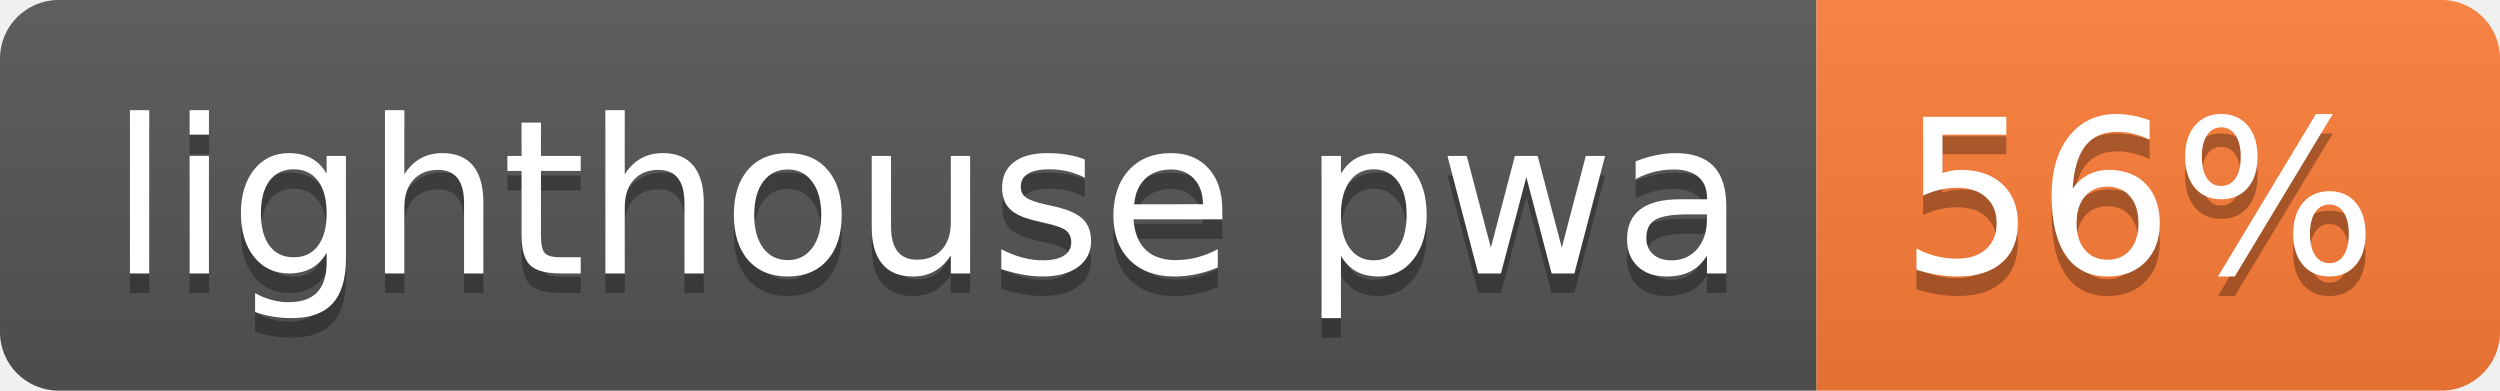
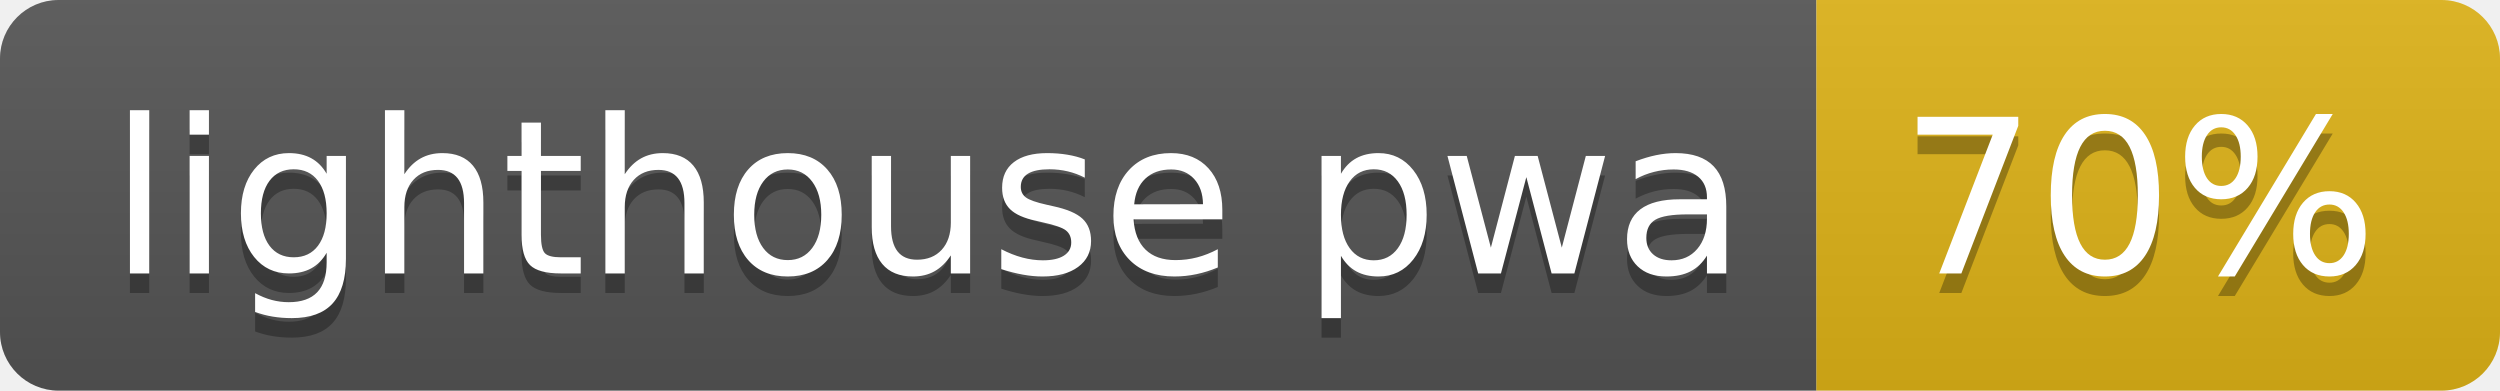
<svg xmlns="http://www.w3.org/2000/svg" width="128" height="20">
  <linearGradient id="b" x2="0" y2="100%">
    <stop offset="0" stop-color="#bbb" stop-opacity=".1" />
    <stop offset="1" stop-opacity=".1" />
  </linearGradient>
  <clipPath id="a">
    <rect width="128" height="20" rx="3" fill="#fff" />
  </clipPath>
  <g clip-path="url(#a)">
    <path fill="#555" d="M0 0h93v20H0z" />
-     <path fill="#fe7d37" d="M93 0h35v20H93z" />
+     <path fill="#dfb317" d="M93 0h35v20H93z" />
    <path fill="url(#b)" d="M0 0h128v20H0z" />
  </g>
  <g fill="#fff" text-anchor="middle" font-family="DejaVu Sans,Verdana,Geneva,sans-serif" font-size="110">
    <text x="475" y="150" fill="#010101" fill-opacity=".3" transform="scale(.1)" textLength="830">lighthouse pwa</text>
    <text x="475" y="140" transform="scale(.1)" textLength="830">lighthouse pwa</text>
-     <text x="1095" y="150" fill="#010101" fill-opacity=".3" transform="scale(.1)" textLength="250">56%</text>
-     <text x="1095" y="140" transform="scale(.1)" textLength="250">56%</text>
+     <text x="1095" y="150" fill="#010101" fill-opacity=".3" transform="scale(.1)" textLength="250">70%</text>
+     <text x="1095" y="140" transform="scale(.1)" textLength="250">70%</text>
  </g>
</svg>
